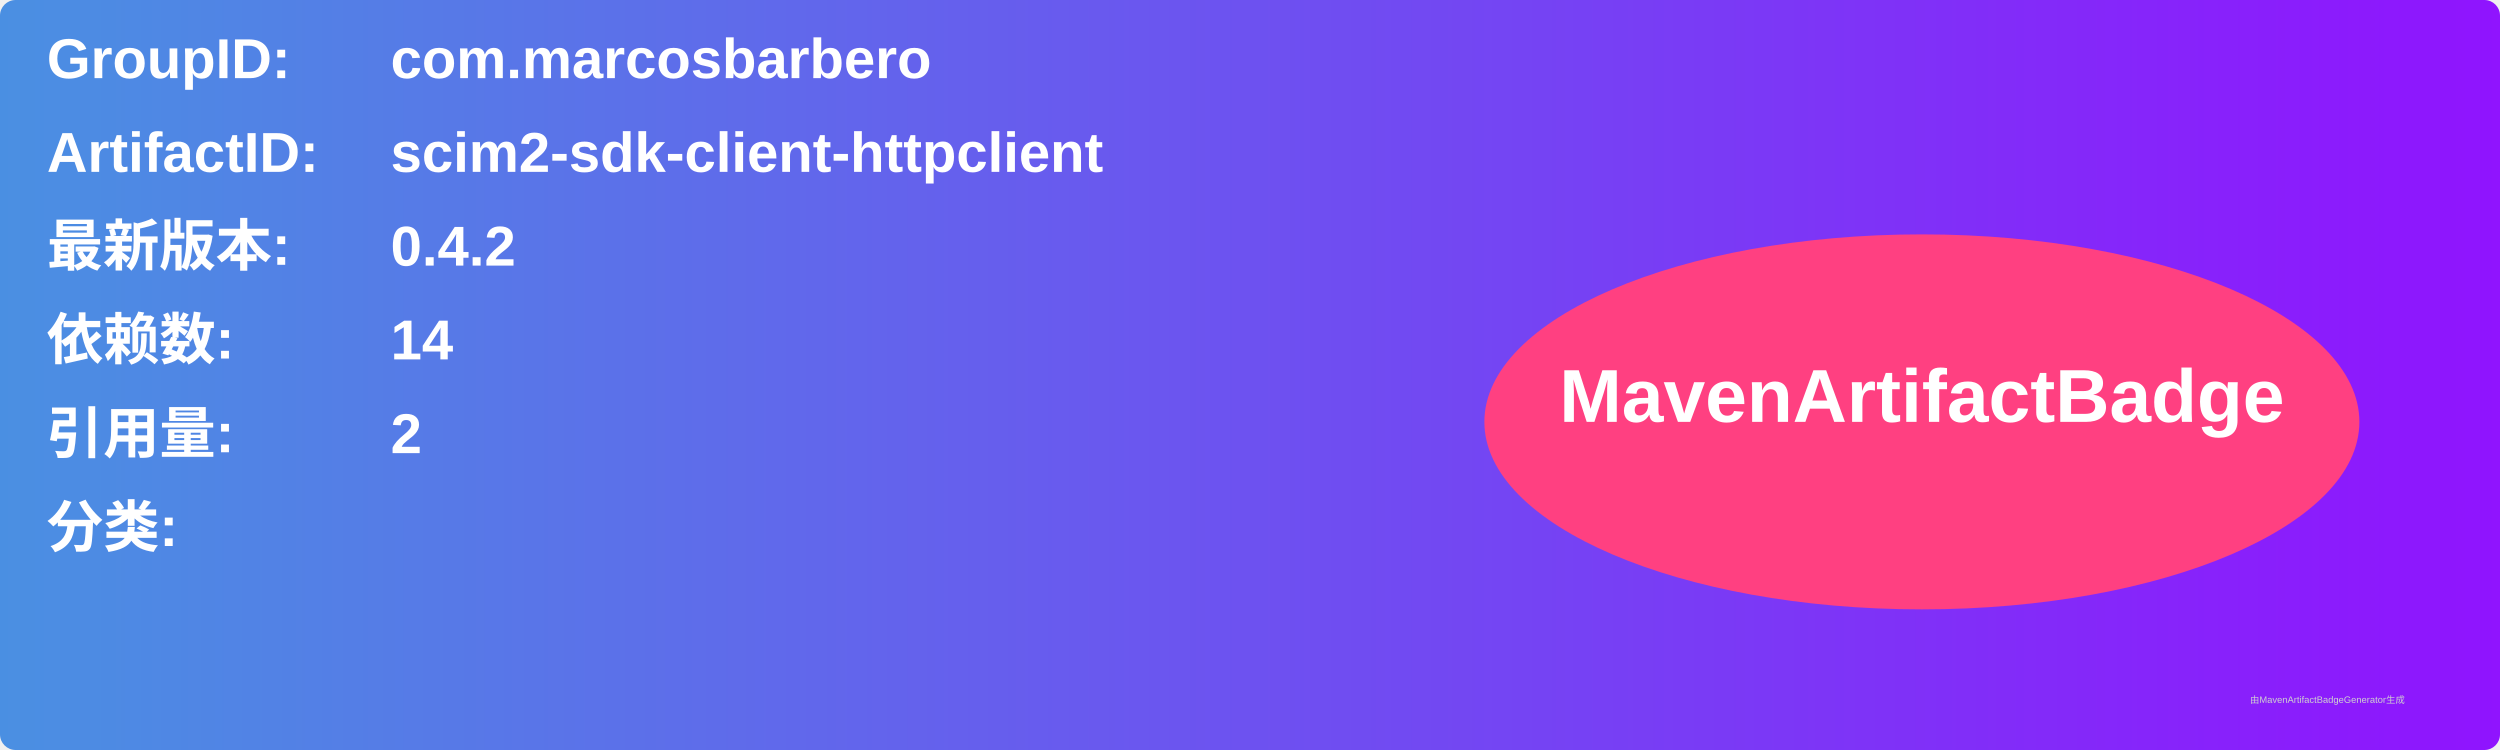
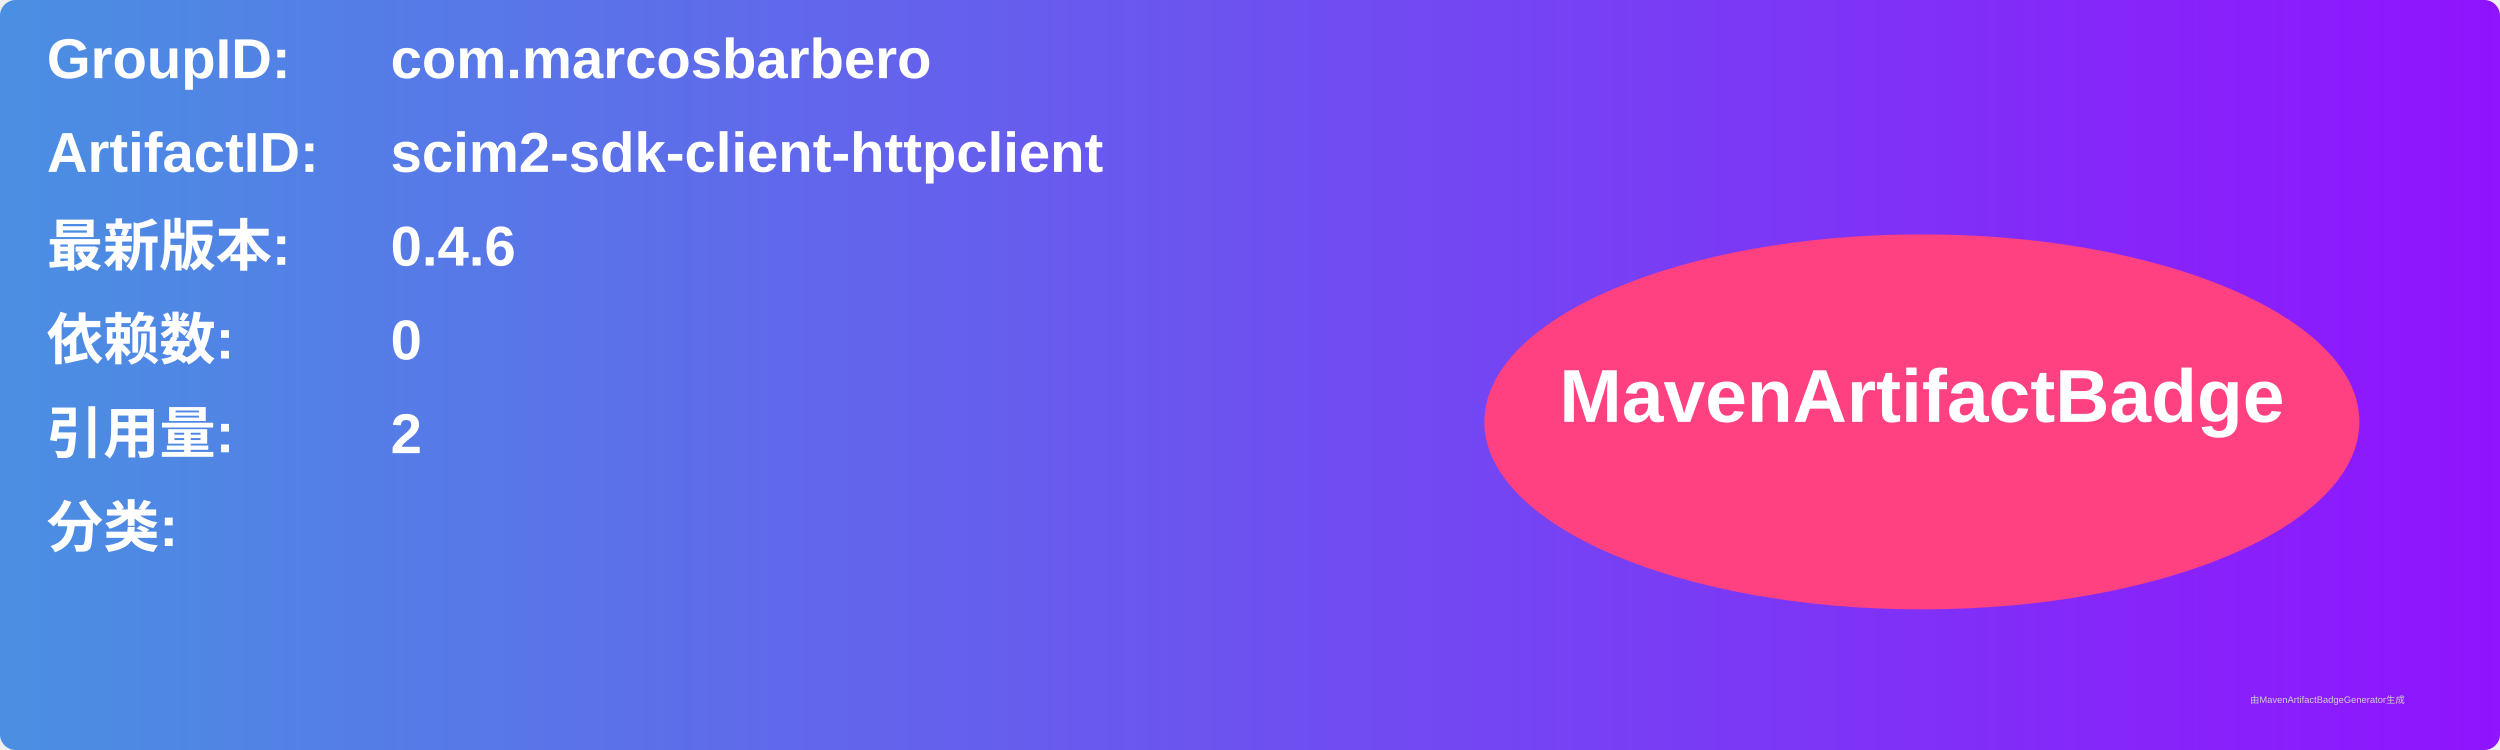
<svg xmlns="http://www.w3.org/2000/svg" width="800" height="240" viewBox="0 0 800 240">
  <linearGradient id="grad" x1="0%" y1="0%" x2="100%" y2="0%">
    <stop offset="0%" stop-color="#4a90e2" />
    <stop offset="100%" stop-color="#9013fe" />
  </linearGradient>
  <rect width="100%" height="100%" rx="5" ry="5" fill="url(#grad)" />
  <g transform="translate(15, 15)">
    <text x="0" y="10" font-family="Arial" font-size="18" fill="white" font-weight="bold" width="260">GroupID:</text>
    <text x="110" y="10" font-family="Arial" font-size="18" fill="white" font-weight="bold" width="460">com.marcosbarbero</text>
    <text x="0" y="40" font-family="Arial" font-size="18" fill="white" font-weight="bold" width="260">ArtifactID:</text>
    <text x="110" y="40" font-family="Arial" font-size="18" fill="white" font-weight="bold" width="460">scim2-sdk-client-httpclient</text>
    <text x="0" y="70" font-family="Arial" font-size="18" fill="white" font-weight="bold">最新版本:</text>
    <text x="110" y="70" font-family="Arial" font-size="18" fill="white" font-weight="bold">
-       <tspan font-weight="bold">0.4.2</tspan>
+       <tspan font-weight="bold">0.4.6</tspan>
    </text>
    <text x="0" y="100" font-family="Arial" font-size="18" fill="white" font-weight="bold">依赖数: </text>
    <text x="110" y="100" font-family="Arial" font-size="18" fill="white">
-       <tspan font-weight="bold">14</tspan>
+       <tspan font-weight="bold">0</tspan>
    </text>
    <text x="0" y="130" font-family="Arial" font-size="18" fill="white" font-weight="bold">引用量: </text>
    <text x="110" y="130" font-family="Arial" font-size="18" fill="white">
      <tspan font-weight="bold">2</tspan>
    </text>
    <text x="0" y="160" font-family="Arial" font-size="18" fill="white" font-weight="bold">分类:</text>
    <text x="10" y="190" font-family="Arial" font-size="10" fill="white">
      <tspan font-weight="bold" />
    </text>
    <ellipse cx="600" cy="120" rx="140" ry="60" fill="#ff4081" />
    <text x="600" y="120" text-anchor="middle" font-family="Arial" font-size="24" fill="white" font-weight="bold">MavenArtifactBadge</text>
  </g>
  <text x="720" y="225" font-family="Arial" font-size="3" fill="#d0d0d0">由MavenArtifactBadgeGenerator生成</text>
</svg>
